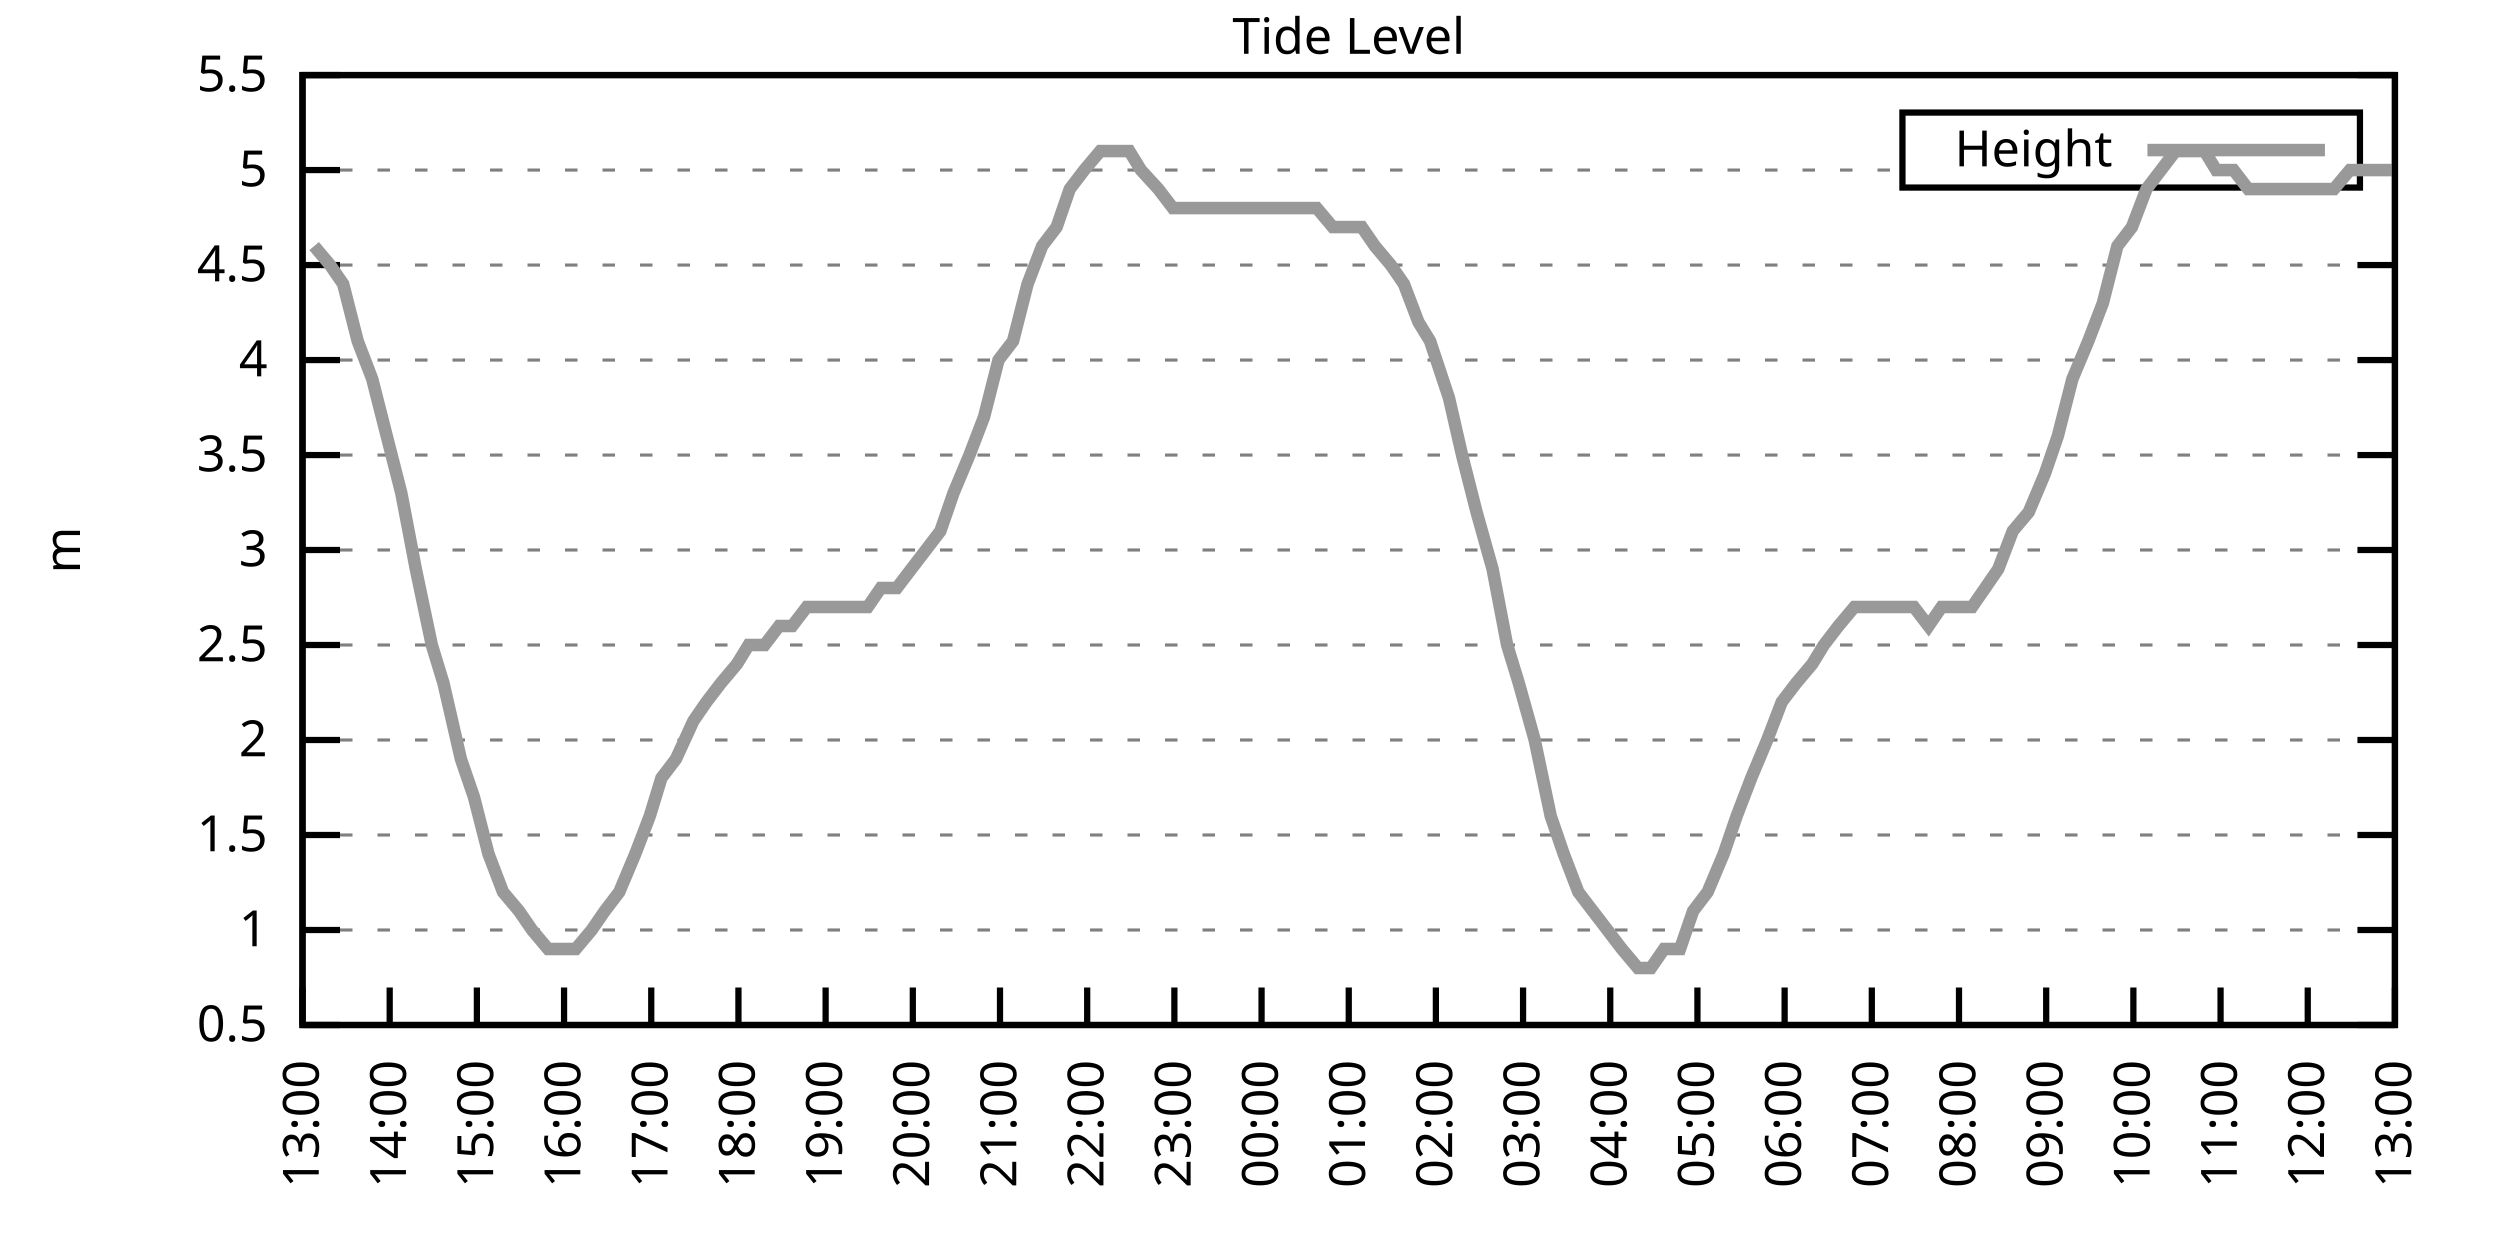
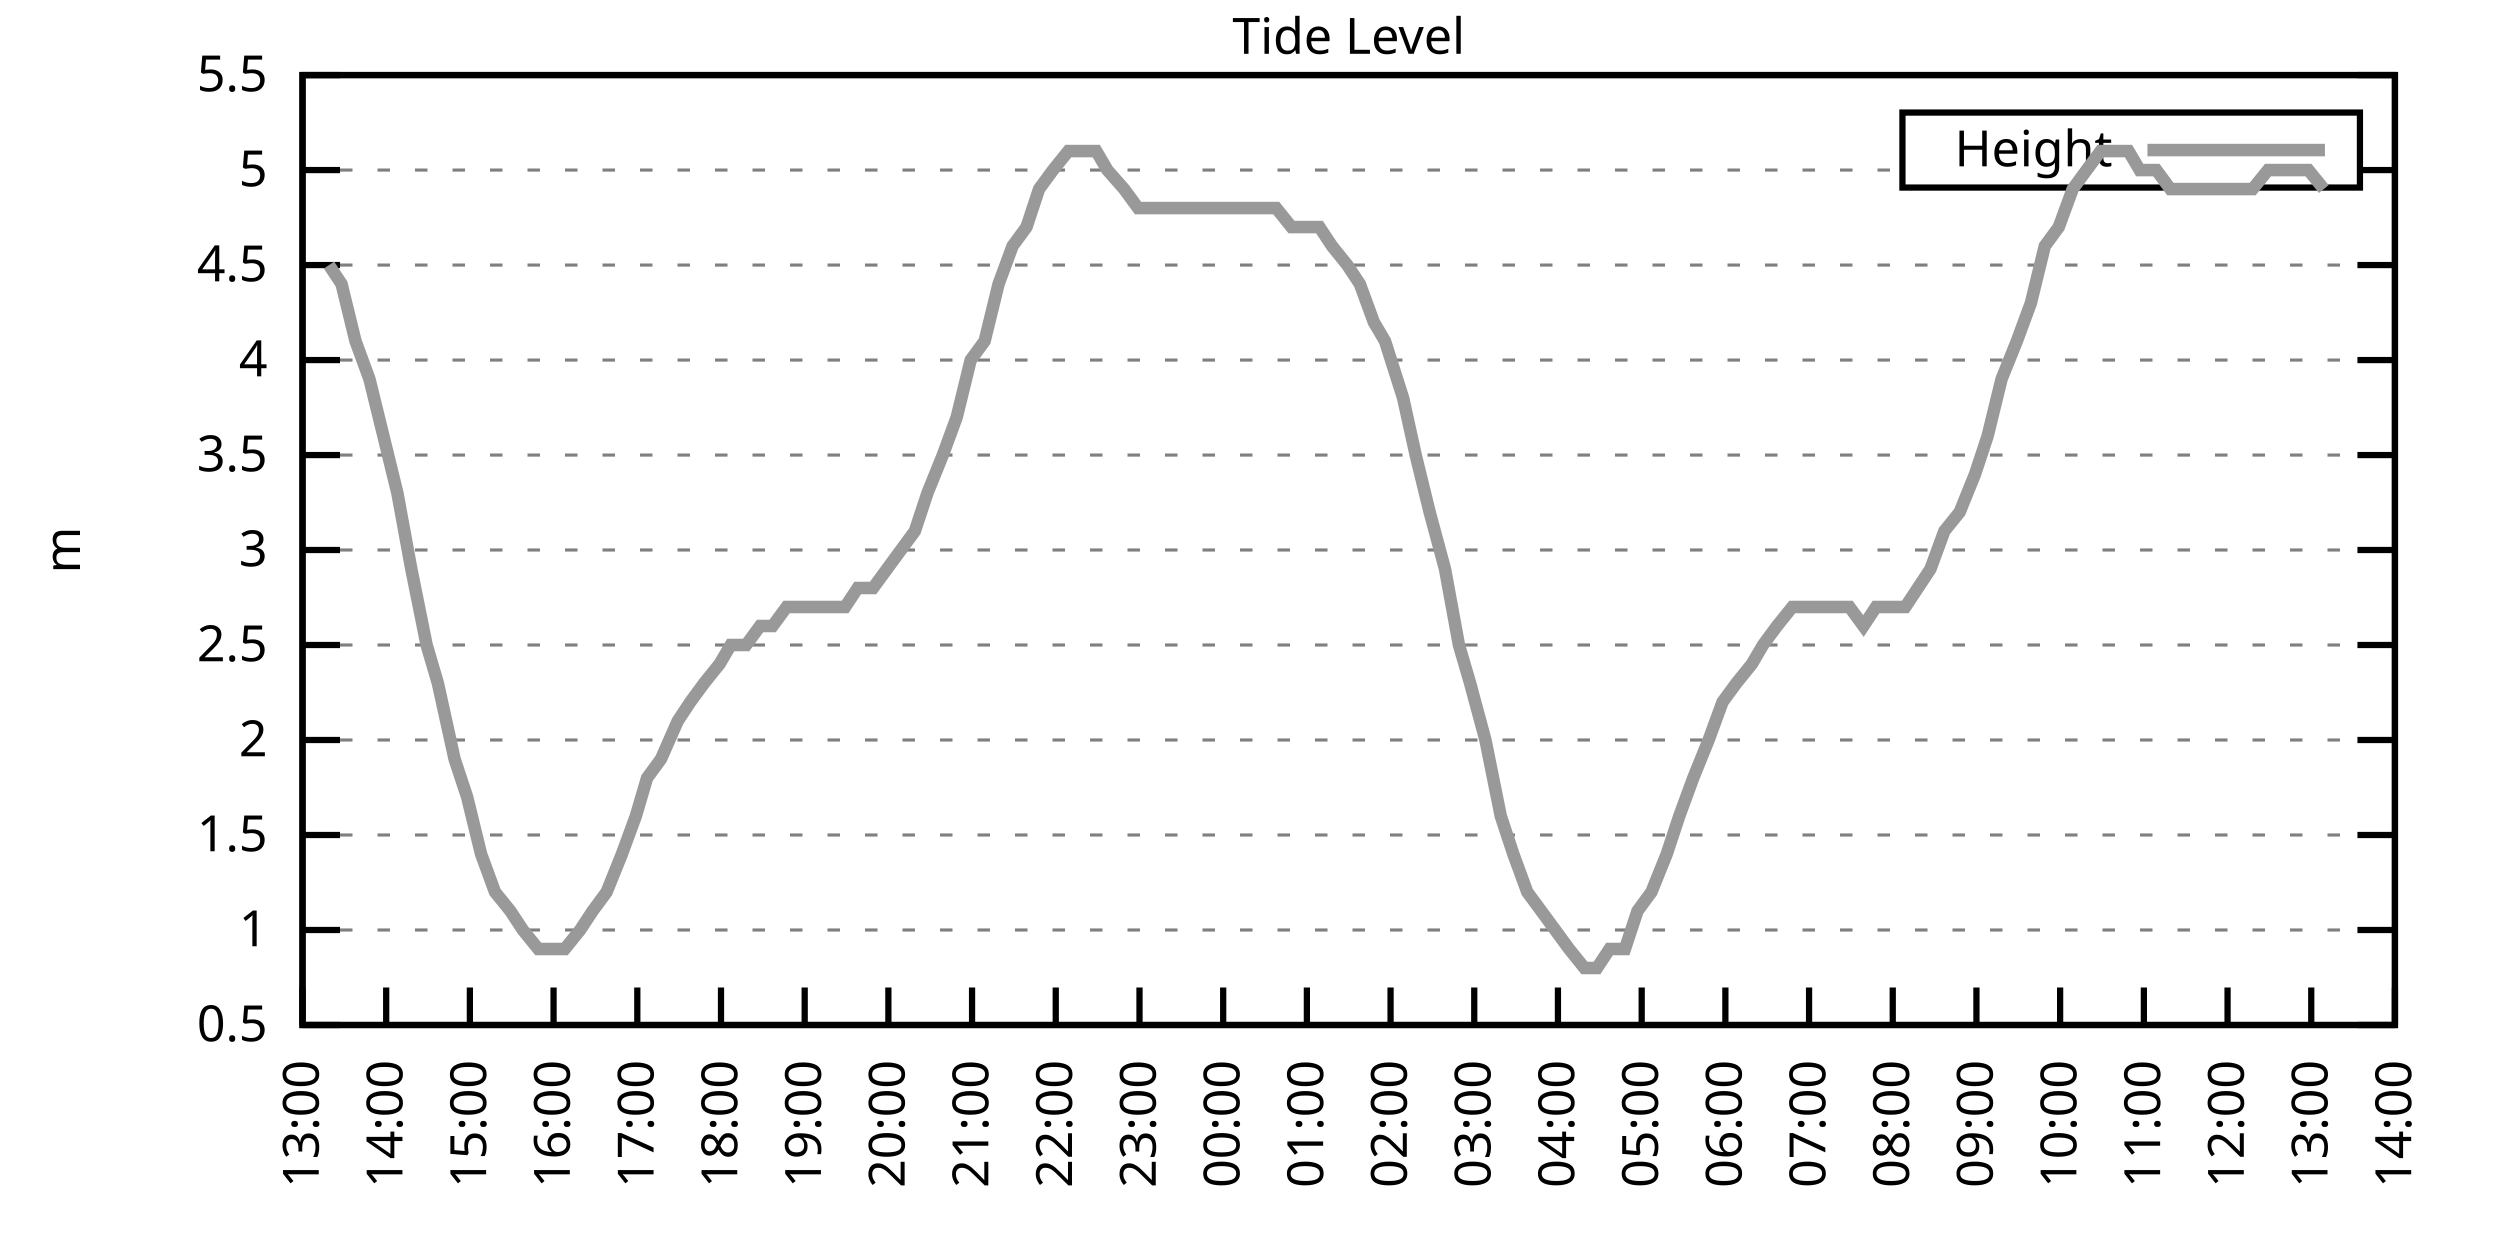
<svg xmlns="http://www.w3.org/2000/svg" xmlns:xlink="http://www.w3.org/1999/xlink" width="400" height="200" viewBox="0 0 400 200">
  <g id="gnuplot_canvas">
    <rect x="0" y="0" width="400" height="200" fill="none" />
    <defs>
      <circle id="gpDot" r="0.5" stroke-width="0.5" stroke="currentColor" />
      <path id="gpPt0" stroke-width="0.333" stroke="currentColor" d="M-1,0 h2 M0,-1 v2" />
      <path id="gpPt1" stroke-width="0.333" stroke="currentColor" d="M-1,-1 L1,1 M1,-1 L-1,1" />
      <path id="gpPt2" stroke-width="0.333" stroke="currentColor" d="M-1,0 L1,0 M0,-1 L0,1 M-1,-1 L1,1 M-1,1 L1,-1" />
      <rect id="gpPt3" stroke-width="0.333" stroke="currentColor" x="-1" y="-1" width="2" height="2" />
      <rect id="gpPt4" stroke-width="0.333" stroke="currentColor" fill="currentColor" x="-1" y="-1" width="2" height="2" />
      <circle id="gpPt5" stroke-width="0.333" stroke="currentColor" cx="0" cy="0" r="1" />
      <use xlink:href="#gpPt5" id="gpPt6" fill="currentColor" stroke="none" />
      <path id="gpPt7" stroke-width="0.333" stroke="currentColor" d="M0,-1.33 L-1.33,0.67 L1.33,0.67 z" />
      <use xlink:href="#gpPt7" id="gpPt8" fill="currentColor" stroke="none" />
      <use xlink:href="#gpPt7" id="gpPt9" stroke="currentColor" transform="rotate(180)" />
      <use xlink:href="#gpPt9" id="gpPt10" fill="currentColor" stroke="none" />
      <use xlink:href="#gpPt3" id="gpPt11" stroke="currentColor" transform="rotate(45)" />
      <use xlink:href="#gpPt11" id="gpPt12" fill="currentColor" stroke="none" />
      <path id="gpPt13" stroke-width="0.333" stroke="currentColor" d="M0,1.330 L1.265,0.411 L0.782,-1.067 L-0.782,-1.076 L-1.265,0.411 z" />
      <use xlink:href="#gpPt13" id="gpPt14" fill="currentColor" stroke="none" />
      <filter id="textbox" filterUnits="objectBoundingBox" x="0" y="0" height="1" width="1">
        <feFlood flood-color="white" flood-opacity="1" result="bgnd" />
        <feComposite in="SourceGraphic" in2="bgnd" operator="atop" />
      </filter>
      <filter id="greybox" filterUnits="objectBoundingBox" x="0" y="0" height="1" width="1">
        <feFlood flood-color="lightgrey" flood-opacity="1" result="grey" />
        <feComposite in="SourceGraphic" in2="grey" operator="atop" />
      </filter>
    </defs>
    <g fill="none" color="white" stroke="currentColor" stroke-width="1.00" stroke-linecap="butt" stroke-linejoin="miter">
</g>
    <g fill="none" color="black" stroke="currentColor" stroke-width="1.00" stroke-linecap="butt" stroke-linejoin="miter">
      <g stroke="none" shape-rendering="crispEdges">
        <polygon fill="rgb(255, 255, 255)" points="48.40,164.00 383.18,164.00 383.18,12.02 48.40,12.02 " />
      </g>
    </g>
    <g fill="none" color="black" stroke="currentColor" stroke-width="1.00" stroke-linecap="butt" stroke-linejoin="miter">
</g>
    <g fill="none" color="black" stroke="black" stroke-width="0.50" stroke-linecap="butt" stroke-linejoin="miter">
</g>
    <g fill="none" color="gray" stroke="currentColor" stroke-width="0.50" stroke-linecap="butt" stroke-linejoin="miter">
      <path stroke="gray" stroke-dasharray="2,4" class="gridline" d="M48.40,164.00 L383.19,164.00  " />
    </g>
    <g fill="none" color="gray" stroke="gray" stroke-width="1.00" stroke-linecap="butt" stroke-linejoin="miter">
</g>
    <g fill="none" color="black" stroke="currentColor" stroke-width="1.00" stroke-linecap="butt" stroke-linejoin="miter">
      <path stroke="black" d="M48.40,164.00 L54.40,164.00 M383.19,164.00 L377.19,164.00  " />
      <g transform="translate(42.80,166.60)" stroke="none" fill="black" font-family="Sans" font-size="8.00" text-anchor="end">
        <text>
          <tspan font-family="Sans"> 0.5</tspan>
        </text>
      </g>
    </g>
    <g fill="none" color="black" stroke="currentColor" stroke-width="1.00" stroke-linecap="butt" stroke-linejoin="miter">
</g>
    <g fill="none" color="black" stroke="black" stroke-width="0.50" stroke-linecap="butt" stroke-linejoin="miter">
</g>
    <g fill="none" color="gray" stroke="currentColor" stroke-width="0.50" stroke-linecap="butt" stroke-linejoin="miter">
      <path stroke="gray" stroke-dasharray="2,4" class="gridline" d="M48.40,148.80 L383.19,148.80  " />
    </g>
    <g fill="none" color="gray" stroke="gray" stroke-width="1.00" stroke-linecap="butt" stroke-linejoin="miter">
</g>
    <g fill="none" color="black" stroke="currentColor" stroke-width="1.00" stroke-linecap="butt" stroke-linejoin="miter">
      <path stroke="black" d="M48.40,148.80 L54.40,148.80 M383.19,148.80 L377.19,148.80  " />
      <g transform="translate(42.80,151.40)" stroke="none" fill="black" font-family="Sans" font-size="8.00" text-anchor="end">
        <text>
          <tspan font-family="Sans"> 1</tspan>
        </text>
      </g>
    </g>
    <g fill="none" color="black" stroke="currentColor" stroke-width="1.00" stroke-linecap="butt" stroke-linejoin="miter">
</g>
    <g fill="none" color="black" stroke="black" stroke-width="0.50" stroke-linecap="butt" stroke-linejoin="miter">
</g>
    <g fill="none" color="gray" stroke="currentColor" stroke-width="0.50" stroke-linecap="butt" stroke-linejoin="miter">
      <path stroke="gray" stroke-dasharray="2,4" class="gridline" d="M48.40,133.60 L383.19,133.60  " />
    </g>
    <g fill="none" color="gray" stroke="gray" stroke-width="1.00" stroke-linecap="butt" stroke-linejoin="miter">
</g>
    <g fill="none" color="black" stroke="currentColor" stroke-width="1.00" stroke-linecap="butt" stroke-linejoin="miter">
      <path stroke="black" d="M48.40,133.60 L54.40,133.60 M383.19,133.60 L377.19,133.60  " />
      <g transform="translate(42.80,136.20)" stroke="none" fill="black" font-family="Sans" font-size="8.00" text-anchor="end">
        <text>
          <tspan font-family="Sans"> 1.5</tspan>
        </text>
      </g>
    </g>
    <g fill="none" color="black" stroke="currentColor" stroke-width="1.00" stroke-linecap="butt" stroke-linejoin="miter">
</g>
    <g fill="none" color="black" stroke="black" stroke-width="0.50" stroke-linecap="butt" stroke-linejoin="miter">
</g>
    <g fill="none" color="gray" stroke="currentColor" stroke-width="0.50" stroke-linecap="butt" stroke-linejoin="miter">
      <path stroke="gray" stroke-dasharray="2,4" class="gridline" d="M48.40,118.40 L383.19,118.40  " />
    </g>
    <g fill="none" color="gray" stroke="gray" stroke-width="1.00" stroke-linecap="butt" stroke-linejoin="miter">
</g>
    <g fill="none" color="black" stroke="currentColor" stroke-width="1.00" stroke-linecap="butt" stroke-linejoin="miter">
      <path stroke="black" d="M48.40,118.40 L54.40,118.40 M383.19,118.40 L377.19,118.40  " />
      <g transform="translate(42.80,121.00)" stroke="none" fill="black" font-family="Sans" font-size="8.00" text-anchor="end">
        <text>
          <tspan font-family="Sans"> 2</tspan>
        </text>
      </g>
    </g>
    <g fill="none" color="black" stroke="currentColor" stroke-width="1.00" stroke-linecap="butt" stroke-linejoin="miter">
</g>
    <g fill="none" color="black" stroke="black" stroke-width="0.50" stroke-linecap="butt" stroke-linejoin="miter">
</g>
    <g fill="none" color="gray" stroke="currentColor" stroke-width="0.50" stroke-linecap="butt" stroke-linejoin="miter">
      <path stroke="gray" stroke-dasharray="2,4" class="gridline" d="M48.40,103.20 L383.19,103.20  " />
    </g>
    <g fill="none" color="gray" stroke="gray" stroke-width="1.00" stroke-linecap="butt" stroke-linejoin="miter">
</g>
    <g fill="none" color="black" stroke="currentColor" stroke-width="1.00" stroke-linecap="butt" stroke-linejoin="miter">
      <path stroke="black" d="M48.40,103.20 L54.40,103.20 M383.19,103.20 L377.19,103.20  " />
      <g transform="translate(42.80,105.80)" stroke="none" fill="black" font-family="Sans" font-size="8.00" text-anchor="end">
        <text>
          <tspan font-family="Sans"> 2.5</tspan>
        </text>
      </g>
    </g>
    <g fill="none" color="black" stroke="currentColor" stroke-width="1.00" stroke-linecap="butt" stroke-linejoin="miter">
</g>
    <g fill="none" color="black" stroke="black" stroke-width="0.50" stroke-linecap="butt" stroke-linejoin="miter">
</g>
    <g fill="none" color="gray" stroke="currentColor" stroke-width="0.50" stroke-linecap="butt" stroke-linejoin="miter">
      <path stroke="gray" stroke-dasharray="2,4" class="gridline" d="M48.40,88.00 L383.19,88.00  " />
    </g>
    <g fill="none" color="gray" stroke="gray" stroke-width="1.00" stroke-linecap="butt" stroke-linejoin="miter">
</g>
    <g fill="none" color="black" stroke="currentColor" stroke-width="1.00" stroke-linecap="butt" stroke-linejoin="miter">
      <path stroke="black" d="M48.40,88.00 L54.40,88.00 M383.19,88.00 L377.19,88.00  " />
      <g transform="translate(42.80,90.60)" stroke="none" fill="black" font-family="Sans" font-size="8.00" text-anchor="end">
        <text>
          <tspan font-family="Sans"> 3</tspan>
        </text>
      </g>
    </g>
    <g fill="none" color="black" stroke="currentColor" stroke-width="1.00" stroke-linecap="butt" stroke-linejoin="miter">
</g>
    <g fill="none" color="black" stroke="black" stroke-width="0.50" stroke-linecap="butt" stroke-linejoin="miter">
</g>
    <g fill="none" color="gray" stroke="currentColor" stroke-width="0.50" stroke-linecap="butt" stroke-linejoin="miter">
      <path stroke="gray" stroke-dasharray="2,4" class="gridline" d="M48.40,72.81 L383.19,72.81  " />
    </g>
    <g fill="none" color="gray" stroke="gray" stroke-width="1.00" stroke-linecap="butt" stroke-linejoin="miter">
</g>
    <g fill="none" color="black" stroke="currentColor" stroke-width="1.00" stroke-linecap="butt" stroke-linejoin="miter">
      <path stroke="black" d="M48.40,72.81 L54.40,72.81 M383.19,72.81 L377.19,72.81  " />
      <g transform="translate(42.80,75.41)" stroke="none" fill="black" font-family="Sans" font-size="8.00" text-anchor="end">
        <text>
          <tspan font-family="Sans"> 3.5</tspan>
        </text>
      </g>
    </g>
    <g fill="none" color="black" stroke="currentColor" stroke-width="1.00" stroke-linecap="butt" stroke-linejoin="miter">
</g>
    <g fill="none" color="black" stroke="black" stroke-width="0.50" stroke-linecap="butt" stroke-linejoin="miter">
</g>
    <g fill="none" color="gray" stroke="currentColor" stroke-width="0.50" stroke-linecap="butt" stroke-linejoin="miter">
      <path stroke="gray" stroke-dasharray="2,4" class="gridline" d="M48.40,57.61 L383.19,57.61  " />
    </g>
    <g fill="none" color="gray" stroke="gray" stroke-width="1.00" stroke-linecap="butt" stroke-linejoin="miter">
</g>
    <g fill="none" color="black" stroke="currentColor" stroke-width="1.00" stroke-linecap="butt" stroke-linejoin="miter">
      <path stroke="black" d="M48.40,57.61 L54.40,57.61 M383.19,57.61 L377.19,57.61  " />
      <g transform="translate(42.80,60.21)" stroke="none" fill="black" font-family="Sans" font-size="8.00" text-anchor="end">
        <text>
          <tspan font-family="Sans"> 4</tspan>
        </text>
      </g>
    </g>
    <g fill="none" color="black" stroke="currentColor" stroke-width="1.00" stroke-linecap="butt" stroke-linejoin="miter">
</g>
    <g fill="none" color="black" stroke="black" stroke-width="0.50" stroke-linecap="butt" stroke-linejoin="miter">
</g>
    <g fill="none" color="gray" stroke="currentColor" stroke-width="0.50" stroke-linecap="butt" stroke-linejoin="miter">
      <path stroke="gray" stroke-dasharray="2,4" class="gridline" d="M48.40,42.41 L383.19,42.41  " />
    </g>
    <g fill="none" color="gray" stroke="gray" stroke-width="1.00" stroke-linecap="butt" stroke-linejoin="miter">
</g>
    <g fill="none" color="black" stroke="currentColor" stroke-width="1.00" stroke-linecap="butt" stroke-linejoin="miter">
      <path stroke="black" d="M48.40,42.41 L54.40,42.41 M383.19,42.41 L377.19,42.41  " />
      <g transform="translate(42.80,45.01)" stroke="none" fill="black" font-family="Sans" font-size="8.00" text-anchor="end">
        <text>
          <tspan font-family="Sans"> 4.5</tspan>
        </text>
      </g>
    </g>
    <g fill="none" color="black" stroke="currentColor" stroke-width="1.00" stroke-linecap="butt" stroke-linejoin="miter">
</g>
    <g fill="none" color="black" stroke="black" stroke-width="0.50" stroke-linecap="butt" stroke-linejoin="miter">
</g>
    <g fill="none" color="gray" stroke="currentColor" stroke-width="0.50" stroke-linecap="butt" stroke-linejoin="miter">
      <path stroke="gray" stroke-dasharray="2,4" class="gridline" d="M48.40,27.21 L304.39,27.21 M377.59,27.21 L383.19,27.21  " />
    </g>
    <g fill="none" color="gray" stroke="gray" stroke-width="1.00" stroke-linecap="butt" stroke-linejoin="miter">
</g>
    <g fill="none" color="black" stroke="currentColor" stroke-width="1.00" stroke-linecap="butt" stroke-linejoin="miter">
      <path stroke="black" d="M48.40,27.21 L54.40,27.21 M383.19,27.21 L377.19,27.21  " />
      <g transform="translate(42.80,29.81)" stroke="none" fill="black" font-family="Sans" font-size="8.00" text-anchor="end">
        <text>
          <tspan font-family="Sans"> 5</tspan>
        </text>
      </g>
    </g>
    <g fill="none" color="black" stroke="currentColor" stroke-width="1.00" stroke-linecap="butt" stroke-linejoin="miter">
</g>
    <g fill="none" color="black" stroke="black" stroke-width="0.50" stroke-linecap="butt" stroke-linejoin="miter">
</g>
    <g fill="none" color="gray" stroke="currentColor" stroke-width="0.50" stroke-linecap="butt" stroke-linejoin="miter">
      <path stroke="gray" stroke-dasharray="2,4" class="gridline" d="M48.40,12.01 L383.19,12.01  " />
    </g>
    <g fill="none" color="gray" stroke="gray" stroke-width="1.00" stroke-linecap="butt" stroke-linejoin="miter">
</g>
    <g fill="none" color="black" stroke="currentColor" stroke-width="1.00" stroke-linecap="butt" stroke-linejoin="miter">
      <path stroke="black" d="M48.40,12.01 L54.40,12.01 M383.19,12.01 L377.19,12.01  " />
      <g transform="translate(42.80,14.61)" stroke="none" fill="black" font-family="Sans" font-size="8.00" text-anchor="end">
        <text>
          <tspan font-family="Sans"> 5.5</tspan>
        </text>
      </g>
    </g>
    <g fill="none" color="black" stroke="currentColor" stroke-width="1.00" stroke-linecap="butt" stroke-linejoin="miter">
      <path stroke="black" d="M48.40,164.00 L48.40,158.00  " />
      <g transform="translate(51.00,169.60) rotate(270.00)" stroke="none" fill="black" font-family="Sans" font-size="8.00" text-anchor="end">
        <text>
          <tspan font-family="Sans">13:00</tspan>
        </text>
      </g>
    </g>
    <g fill="none" color="black" stroke="currentColor" stroke-width="1.00" stroke-linecap="butt" stroke-linejoin="miter">
-       <path stroke="black" d="M62.35,164.00 L62.35,158.00  " />
-       <g transform="translate(64.95,169.60) rotate(270.00)" stroke="none" fill="black" font-family="Sans" font-size="8.00" text-anchor="end">
+       <path stroke="black" d="M61.79,164.00 L61.79,158.00  " />
+       <g transform="translate(64.39,169.60) rotate(270.00)" stroke="none" fill="black" font-family="Sans" font-size="8.00" text-anchor="end">
        <text>
          <tspan font-family="Sans">14:00</tspan>
        </text>
      </g>
    </g>
    <g fill="none" color="black" stroke="currentColor" stroke-width="1.00" stroke-linecap="butt" stroke-linejoin="miter">
-       <path stroke="black" d="M76.30,164.00 L76.30,158.00  " />
-       <g transform="translate(78.90,169.60) rotate(270.00)" stroke="none" fill="black" font-family="Sans" font-size="8.00" text-anchor="end">
+       <path stroke="black" d="M75.18,164.00 L75.18,158.00  " />
+       <g transform="translate(77.78,169.60) rotate(270.00)" stroke="none" fill="black" font-family="Sans" font-size="8.00" text-anchor="end">
        <text>
          <tspan font-family="Sans">15:00</tspan>
        </text>
      </g>
    </g>
    <g fill="none" color="black" stroke="currentColor" stroke-width="1.00" stroke-linecap="butt" stroke-linejoin="miter">
-       <path stroke="black" d="M90.25,164.00 L90.25,158.00  " />
-       <g transform="translate(92.85,169.60) rotate(270.00)" stroke="none" fill="black" font-family="Sans" font-size="8.00" text-anchor="end">
+       <path stroke="black" d="M88.57,164.00 L88.57,158.00  " />
+       <g transform="translate(91.17,169.60) rotate(270.00)" stroke="none" fill="black" font-family="Sans" font-size="8.00" text-anchor="end">
        <text>
          <tspan font-family="Sans">16:00</tspan>
        </text>
      </g>
    </g>
    <g fill="none" color="black" stroke="currentColor" stroke-width="1.00" stroke-linecap="butt" stroke-linejoin="miter">
-       <path stroke="black" d="M104.20,164.00 L104.20,158.00  " />
-       <g transform="translate(106.80,169.60) rotate(270.00)" stroke="none" fill="black" font-family="Sans" font-size="8.00" text-anchor="end">
+       <path stroke="black" d="M101.97,164.00 L101.97,158.00  " />
+       <g transform="translate(104.57,169.60) rotate(270.00)" stroke="none" fill="black" font-family="Sans" font-size="8.00" text-anchor="end">
        <text>
          <tspan font-family="Sans">17:00</tspan>
        </text>
      </g>
    </g>
    <g fill="none" color="black" stroke="currentColor" stroke-width="1.00" stroke-linecap="butt" stroke-linejoin="miter">
-       <path stroke="black" d="M118.15,164.00 L118.15,158.00  " />
-       <g transform="translate(120.75,169.60) rotate(270.00)" stroke="none" fill="black" font-family="Sans" font-size="8.00" text-anchor="end">
+       <path stroke="black" d="M115.36,164.00 L115.36,158.00  " />
+       <g transform="translate(117.96,169.60) rotate(270.00)" stroke="none" fill="black" font-family="Sans" font-size="8.00" text-anchor="end">
        <text>
          <tspan font-family="Sans">18:00</tspan>
        </text>
      </g>
    </g>
    <g fill="none" color="black" stroke="currentColor" stroke-width="1.00" stroke-linecap="butt" stroke-linejoin="miter">
-       <path stroke="black" d="M132.10,164.00 L132.10,158.00  " />
-       <g transform="translate(134.70,169.60) rotate(270.00)" stroke="none" fill="black" font-family="Sans" font-size="8.00" text-anchor="end">
+       <path stroke="black" d="M128.75,164.00 L128.75,158.00  " />
+       <g transform="translate(131.35,169.60) rotate(270.00)" stroke="none" fill="black" font-family="Sans" font-size="8.00" text-anchor="end">
        <text>
          <tspan font-family="Sans">19:00</tspan>
        </text>
      </g>
    </g>
    <g fill="none" color="black" stroke="currentColor" stroke-width="1.00" stroke-linecap="butt" stroke-linejoin="miter">
-       <path stroke="black" d="M146.05,164.00 L146.05,158.00  " />
-       <g transform="translate(148.65,169.60) rotate(270.00)" stroke="none" fill="black" font-family="Sans" font-size="8.00" text-anchor="end">
+       <path stroke="black" d="M142.14,164.00 L142.14,158.00  " />
+       <g transform="translate(144.74,169.60) rotate(270.00)" stroke="none" fill="black" font-family="Sans" font-size="8.00" text-anchor="end">
        <text>
          <tspan font-family="Sans">20:00</tspan>
        </text>
      </g>
    </g>
    <g fill="none" color="black" stroke="currentColor" stroke-width="1.00" stroke-linecap="butt" stroke-linejoin="miter">
-       <path stroke="black" d="M160.00,164.00 L160.00,158.00  " />
-       <g transform="translate(162.60,169.60) rotate(270.00)" stroke="none" fill="black" font-family="Sans" font-size="8.00" text-anchor="end">
+       <path stroke="black" d="M155.53,164.00 L155.53,158.00  " />
+       <g transform="translate(158.13,169.60) rotate(270.00)" stroke="none" fill="black" font-family="Sans" font-size="8.00" text-anchor="end">
        <text>
          <tspan font-family="Sans">21:00</tspan>
        </text>
      </g>
    </g>
    <g fill="none" color="black" stroke="currentColor" stroke-width="1.00" stroke-linecap="butt" stroke-linejoin="miter">
-       <path stroke="black" d="M173.95,164.00 L173.95,158.00  " />
-       <g transform="translate(176.55,169.60) rotate(270.00)" stroke="none" fill="black" font-family="Sans" font-size="8.00" text-anchor="end">
+       <path stroke="black" d="M168.92,164.00 L168.92,158.00  " />
+       <g transform="translate(171.52,169.60) rotate(270.00)" stroke="none" fill="black" font-family="Sans" font-size="8.00" text-anchor="end">
        <text>
          <tspan font-family="Sans">22:00</tspan>
        </text>
      </g>
    </g>
    <g fill="none" color="black" stroke="currentColor" stroke-width="1.00" stroke-linecap="butt" stroke-linejoin="miter">
-       <path stroke="black" d="M187.90,164.00 L187.90,158.00  " />
-       <g transform="translate(190.50,169.60) rotate(270.00)" stroke="none" fill="black" font-family="Sans" font-size="8.00" text-anchor="end">
+       <path stroke="black" d="M182.32,164.00 L182.32,158.00  " />
+       <g transform="translate(184.92,169.60) rotate(270.00)" stroke="none" fill="black" font-family="Sans" font-size="8.00" text-anchor="end">
        <text>
          <tspan font-family="Sans">23:00</tspan>
        </text>
      </g>
    </g>
    <g fill="none" color="black" stroke="currentColor" stroke-width="1.00" stroke-linecap="butt" stroke-linejoin="miter">
-       <path stroke="black" d="M201.85,164.00 L201.85,158.00  " />
-       <g transform="translate(204.45,169.60) rotate(270.00)" stroke="none" fill="black" font-family="Sans" font-size="8.00" text-anchor="end">
+       <path stroke="black" d="M195.71,164.00 L195.71,158.00  " />
+       <g transform="translate(198.31,169.60) rotate(270.00)" stroke="none" fill="black" font-family="Sans" font-size="8.00" text-anchor="end">
        <text>
          <tspan font-family="Sans">00:00</tspan>
        </text>
      </g>
    </g>
    <g fill="none" color="black" stroke="currentColor" stroke-width="1.00" stroke-linecap="butt" stroke-linejoin="miter">
-       <path stroke="black" d="M215.80,164.00 L215.80,158.00  " />
-       <g transform="translate(218.40,169.60) rotate(270.00)" stroke="none" fill="black" font-family="Sans" font-size="8.00" text-anchor="end">
+       <path stroke="black" d="M209.10,164.00 L209.10,158.00  " />
+       <g transform="translate(211.70,169.60) rotate(270.00)" stroke="none" fill="black" font-family="Sans" font-size="8.00" text-anchor="end">
        <text>
          <tspan font-family="Sans">01:00</tspan>
        </text>
      </g>
    </g>
    <g fill="none" color="black" stroke="currentColor" stroke-width="1.00" stroke-linecap="butt" stroke-linejoin="miter">
-       <path stroke="black" d="M229.74,164.00 L229.74,158.00  " />
-       <g transform="translate(232.34,169.60) rotate(270.00)" stroke="none" fill="black" font-family="Sans" font-size="8.00" text-anchor="end">
+       <path stroke="black" d="M222.49,164.00 L222.49,158.00  " />
+       <g transform="translate(225.09,169.60) rotate(270.00)" stroke="none" fill="black" font-family="Sans" font-size="8.00" text-anchor="end">
        <text>
          <tspan font-family="Sans">02:00</tspan>
        </text>
      </g>
    </g>
    <g fill="none" color="black" stroke="currentColor" stroke-width="1.00" stroke-linecap="butt" stroke-linejoin="miter">
-       <path stroke="black" d="M243.69,164.00 L243.69,158.00  " />
-       <g transform="translate(246.29,169.60) rotate(270.00)" stroke="none" fill="black" font-family="Sans" font-size="8.00" text-anchor="end">
+       <path stroke="black" d="M235.88,164.00 L235.88,158.00  " />
+       <g transform="translate(238.48,169.60) rotate(270.00)" stroke="none" fill="black" font-family="Sans" font-size="8.00" text-anchor="end">
        <text>
          <tspan font-family="Sans">03:00</tspan>
        </text>
      </g>
    </g>
    <g fill="none" color="black" stroke="currentColor" stroke-width="1.00" stroke-linecap="butt" stroke-linejoin="miter">
-       <path stroke="black" d="M257.64,164.00 L257.64,158.00  " />
-       <g transform="translate(260.24,169.60) rotate(270.00)" stroke="none" fill="black" font-family="Sans" font-size="8.00" text-anchor="end">
+       <path stroke="black" d="M249.27,164.00 L249.27,158.00  " />
+       <g transform="translate(251.87,169.60) rotate(270.00)" stroke="none" fill="black" font-family="Sans" font-size="8.00" text-anchor="end">
        <text>
          <tspan font-family="Sans">04:00</tspan>
        </text>
      </g>
    </g>
    <g fill="none" color="black" stroke="currentColor" stroke-width="1.00" stroke-linecap="butt" stroke-linejoin="miter">
-       <path stroke="black" d="M271.59,164.00 L271.59,158.00  " />
-       <g transform="translate(274.19,169.60) rotate(270.00)" stroke="none" fill="black" font-family="Sans" font-size="8.00" text-anchor="end">
+       <path stroke="black" d="M262.67,164.00 L262.67,158.00  " />
+       <g transform="translate(265.27,169.60) rotate(270.00)" stroke="none" fill="black" font-family="Sans" font-size="8.00" text-anchor="end">
        <text>
          <tspan font-family="Sans">05:00</tspan>
        </text>
      </g>
    </g>
    <g fill="none" color="black" stroke="currentColor" stroke-width="1.00" stroke-linecap="butt" stroke-linejoin="miter">
-       <path stroke="black" d="M285.54,164.00 L285.54,158.00  " />
-       <g transform="translate(288.14,169.60) rotate(270.00)" stroke="none" fill="black" font-family="Sans" font-size="8.00" text-anchor="end">
+       <path stroke="black" d="M276.06,164.00 L276.06,158.00  " />
+       <g transform="translate(278.66,169.60) rotate(270.00)" stroke="none" fill="black" font-family="Sans" font-size="8.00" text-anchor="end">
        <text>
          <tspan font-family="Sans">06:00</tspan>
        </text>
      </g>
    </g>
    <g fill="none" color="black" stroke="currentColor" stroke-width="1.00" stroke-linecap="butt" stroke-linejoin="miter">
-       <path stroke="black" d="M299.49,164.00 L299.49,158.00  " />
-       <g transform="translate(302.09,169.60) rotate(270.00)" stroke="none" fill="black" font-family="Sans" font-size="8.00" text-anchor="end">
+       <path stroke="black" d="M289.45,164.00 L289.45,158.00  " />
+       <g transform="translate(292.05,169.60) rotate(270.00)" stroke="none" fill="black" font-family="Sans" font-size="8.00" text-anchor="end">
        <text>
          <tspan font-family="Sans">07:00</tspan>
        </text>
      </g>
    </g>
    <g fill="none" color="black" stroke="currentColor" stroke-width="1.00" stroke-linecap="butt" stroke-linejoin="miter">
-       <path stroke="black" d="M313.44,164.00 L313.44,158.00  " />
-       <g transform="translate(316.04,169.60) rotate(270.00)" stroke="none" fill="black" font-family="Sans" font-size="8.00" text-anchor="end">
+       <path stroke="black" d="M302.84,164.00 L302.84,158.00  " />
+       <g transform="translate(305.44,169.60) rotate(270.00)" stroke="none" fill="black" font-family="Sans" font-size="8.00" text-anchor="end">
        <text>
          <tspan font-family="Sans">08:00</tspan>
        </text>
      </g>
    </g>
    <g fill="none" color="black" stroke="currentColor" stroke-width="1.00" stroke-linecap="butt" stroke-linejoin="miter">
-       <path stroke="black" d="M327.39,164.00 L327.39,158.00  " />
-       <g transform="translate(329.99,169.60) rotate(270.00)" stroke="none" fill="black" font-family="Sans" font-size="8.00" text-anchor="end">
+       <path stroke="black" d="M316.23,164.00 L316.23,158.00  " />
+       <g transform="translate(318.83,169.60) rotate(270.00)" stroke="none" fill="black" font-family="Sans" font-size="8.00" text-anchor="end">
        <text>
          <tspan font-family="Sans">09:00</tspan>
        </text>
      </g>
    </g>
    <g fill="none" color="black" stroke="currentColor" stroke-width="1.00" stroke-linecap="butt" stroke-linejoin="miter">
-       <path stroke="black" d="M341.34,164.00 L341.34,158.00  " />
-       <g transform="translate(343.94,169.60) rotate(270.00)" stroke="none" fill="black" font-family="Sans" font-size="8.00" text-anchor="end">
+       <path stroke="black" d="M329.62,164.00 L329.62,158.00  " />
+       <g transform="translate(332.22,169.60) rotate(270.00)" stroke="none" fill="black" font-family="Sans" font-size="8.00" text-anchor="end">
        <text>
          <tspan font-family="Sans">10:00</tspan>
        </text>
      </g>
    </g>
    <g fill="none" color="black" stroke="currentColor" stroke-width="1.00" stroke-linecap="butt" stroke-linejoin="miter">
-       <path stroke="black" d="M355.29,164.00 L355.29,158.00  " />
-       <g transform="translate(357.89,169.60) rotate(270.00)" stroke="none" fill="black" font-family="Sans" font-size="8.00" text-anchor="end">
+       <path stroke="black" d="M343.02,164.00 L343.02,158.00  " />
+       <g transform="translate(345.62,169.60) rotate(270.00)" stroke="none" fill="black" font-family="Sans" font-size="8.00" text-anchor="end">
        <text>
          <tspan font-family="Sans">11:00</tspan>
        </text>
      </g>
    </g>
    <g fill="none" color="black" stroke="currentColor" stroke-width="1.00" stroke-linecap="butt" stroke-linejoin="miter">
-       <path stroke="black" d="M369.24,164.00 L369.24,158.00  " />
-       <g transform="translate(371.84,169.60) rotate(270.00)" stroke="none" fill="black" font-family="Sans" font-size="8.00" text-anchor="end">
+       <path stroke="black" d="M356.41,164.00 L356.41,158.00  " />
+       <g transform="translate(359.01,169.60) rotate(270.00)" stroke="none" fill="black" font-family="Sans" font-size="8.00" text-anchor="end">
        <text>
          <tspan font-family="Sans">12:00</tspan>
+         </text>
+       </g>
+     </g>
+     <g fill="none" color="black" stroke="currentColor" stroke-width="1.00" stroke-linecap="butt" stroke-linejoin="miter">
+       <path stroke="black" d="M369.80,164.00 L369.80,158.00  " />
+       <g transform="translate(372.40,169.60) rotate(270.00)" stroke="none" fill="black" font-family="Sans" font-size="8.00" text-anchor="end">
+         <text>
+           <tspan font-family="Sans">13:00</tspan>
        </text>
      </g>
    </g>
    <g fill="none" color="black" stroke="currentColor" stroke-width="1.00" stroke-linecap="butt" stroke-linejoin="miter">
      <path stroke="black" d="M383.19,164.00 L383.19,158.00  " />
      <g transform="translate(385.79,169.60) rotate(270.00)" stroke="none" fill="black" font-family="Sans" font-size="8.00" text-anchor="end">
        <text>
-           <tspan font-family="Sans">13:00</tspan>
+           <tspan font-family="Sans">14:00</tspan>
        </text>
      </g>
    </g>
    <g fill="none" color="black" stroke="currentColor" stroke-width="1.00" stroke-linecap="butt" stroke-linejoin="miter">
</g>
    <g fill="none" color="black" stroke="currentColor" stroke-width="1.00" stroke-linecap="butt" stroke-linejoin="miter">
      <path stroke="black" d="M48.40,12.01 L48.40,164.00 L383.19,164.00 L383.19,12.01 L48.40,12.01 Z  " />
    </g>
    <g fill="none" color="black" stroke="currentColor" stroke-width="1.00" stroke-linecap="butt" stroke-linejoin="miter">
</g>
    <g fill="none" color="black" stroke="currentColor" stroke-width="1.00" stroke-linecap="butt" stroke-linejoin="miter">
      <path stroke="black" d="M304.39,30.01 L304.39,18.01 L377.59,18.01 L377.59,30.01 L304.39,30.01 Z  " />
    </g>
    <g id="Tide_level_plot_1">
      <g fill="none" color="white" stroke="black" stroke-width="2.00" stroke-linecap="butt" stroke-linejoin="miter">
</g>
      <g fill="none" color="black" stroke="currentColor" stroke-width="2.00" stroke-linecap="butt" stroke-linejoin="miter">
        <g transform="translate(337.99,26.61)" stroke="none" fill="black" font-family="Sans" font-size="8.00" text-anchor="end">
          <text>
            <tspan font-family="Sans">Height</tspan>
          </text>
        </g>
      </g>
      <g fill="none" color="black" stroke="currentColor" stroke-width="2.00" stroke-linecap="butt" stroke-linejoin="miter">
-         <path stroke="rgb(153, 153, 153)" d="M343.59,24.01 L371.99,24.01 M50.26,39.37 L52.82,42.41 L54.91,45.45 L57.23,54.57 L59.56,60.65 L61.88,69.77   L64.21,78.89 L66.53,91.04 L69.09,103.20 L70.95,109.28 L73.74,121.44 L75.83,127.52 L78.16,136.64 L80.48,142.72   L83.04,145.76 L85.13,148.80 L87.69,151.84 L89.78,151.84 L92.11,151.84 L94.67,148.80 L96.76,145.76 L99.08,142.72   L101.64,136.64 L103.97,130.56 L105.83,124.48 L108.15,121.44 L110.94,115.36 L113.03,112.32 L115.36,109.28 L117.92,106.24   L119.78,103.20 L122.33,103.20 L124.66,100.16 L126.75,100.16 L129.08,97.12 L131.87,97.12 L133.96,97.12 L136.28,97.12   L138.84,97.12 L140.93,94.08 L143.49,94.08 L145.81,91.04 L148.14,88.00 L150.46,84.97 L152.56,78.89 L155.11,72.81   L157.44,66.73 L159.76,57.61 L162.09,54.57 L164.41,45.45 L166.74,39.37 L169.06,36.33 L171.16,30.25 L173.48,27.21   L176.04,24.17 L178.36,24.17 L180.69,24.17 L182.55,27.21 L185.34,30.25 L187.66,33.29 L189.76,33.29 L192.31,33.29   L194.41,33.29 L196.50,33.29 L199.06,33.29 L201.38,33.29 L203.94,33.29 L206.26,33.29 L208.59,33.29 L210.68,33.29   L213.24,36.33 L215.33,36.33 L217.89,36.33 L219.98,39.37 L222.54,42.41 L224.63,45.45 L226.95,51.53 L228.81,54.57   L231.84,63.69 L233.93,72.81 L236.25,81.93 L238.81,91.04 L241.14,103.20 L243.00,109.28 L245.55,118.40 L248.11,130.56   L250.20,136.64 L252.53,142.72 L254.85,145.76 L257.18,148.80 L259.50,151.84 L262.06,154.88 L264.15,154.88 L266.25,151.84   L268.80,151.84 L270.90,145.76 L273.22,142.72 L275.78,136.64 L277.87,130.56 L280.20,124.48 L282.75,118.40 L285.08,112.32   L287.40,109.28 L289.96,106.24 L291.82,103.20 L294.15,100.16 L296.70,97.12 L298.80,97.12 L301.35,97.12 L303.44,97.12   L306.23,97.12 L308.56,100.16 L310.65,97.12 L312.98,97.12 L315.53,97.12 L317.63,94.08 L319.72,91.04 L322.04,84.97   L324.60,81.93 L327.16,75.85 L329.25,69.77 L331.58,60.65 L334.13,54.57 L336.46,48.49 L338.78,39.37 L341.11,36.33   L343.43,30.25 L345.76,27.21 L348.08,24.17 L350.41,24.17 L352.73,24.17 L354.59,27.21 L357.38,27.21 L359.71,30.25   L361.80,30.25 L364.36,30.25 L366.45,30.25 L368.78,30.25 L370.87,30.25 L373.43,30.25 L375.98,27.21 L378.08,27.21   L380.63,27.21 L382.73,27.21  " />
+         <path stroke="rgb(153, 153, 153)" d="M343.59,24.01 L371.99,24.01 M52.64,42.41 L54.65,45.45 L56.88,54.57 L59.11,60.65 L61.35,69.77 L63.58,78.89   L65.81,91.04 L68.26,103.20 L70.05,109.28 L72.73,121.44 L74.74,127.52 L76.97,136.64 L79.20,142.72 L81.66,145.76   L83.66,148.80 L86.12,151.84 L88.13,151.84 L90.36,151.84 L92.82,148.80 L94.82,145.76 L97.06,142.72 L99.51,136.64   L101.74,130.56 L103.53,124.48 L105.76,121.44 L108.44,115.36 L110.45,112.32 L112.68,109.28 L115.13,106.24 L116.92,103.20   L119.38,103.20 L121.61,100.16 L123.62,100.16 L125.85,97.12 L128.53,97.12 L130.54,97.12 L132.77,97.12 L135.22,97.12   L137.23,94.08 L139.69,94.08 L141.92,91.04 L144.15,88.00 L146.38,84.97 L148.39,78.89 L150.85,72.81 L153.08,66.73   L155.31,57.61 L157.54,54.57 L159.77,45.45 L162.01,39.37 L164.24,36.33 L166.25,30.25 L168.48,27.21 L170.93,24.17   L173.17,24.17 L175.40,24.17 L177.18,27.21 L179.86,30.25 L182.09,33.29 L184.10,33.29 L186.56,33.29 L188.57,33.29   L190.57,33.29 L193.03,33.29 L195.26,33.29 L197.72,33.29 L199.95,33.29 L202.18,33.29 L204.19,33.29 L206.64,36.33   L208.65,36.33 L211.11,36.33 L213.12,39.37 L215.57,42.41 L217.58,45.45 L219.81,51.53 L221.60,54.57 L224.50,63.69   L226.51,72.81 L228.74,81.93 L231.20,91.04 L233.43,103.20 L235.21,109.28 L237.67,118.40 L240.12,130.56 L242.13,136.64   L244.36,142.72 L246.60,145.76 L248.83,148.80 L251.06,151.84 L253.51,154.88 L255.52,154.88 L257.53,151.84 L259.99,151.84   L262.00,145.76 L264.23,142.72 L266.68,136.64 L268.69,130.56 L270.92,124.48 L273.38,118.40 L275.61,112.32 L277.84,109.28   L280.30,106.24 L282.08,103.20 L284.32,100.16 L286.77,97.12 L288.78,97.12 L291.23,97.12 L293.24,97.12 L295.92,97.12   L298.15,100.16 L300.16,97.12 L302.39,97.12 L304.85,97.12 L306.86,94.08 L308.87,91.04 L311.10,84.97 L313.55,81.93   L316.01,75.85 L318.02,69.77 L320.25,60.65 L322.70,54.57 L324.94,48.49 L327.17,39.37 L329.40,36.33 L331.63,30.25   L333.86,27.21 L336.10,24.17 L338.33,24.17 L340.56,24.17 L342.35,27.21 L345.02,27.21 L347.26,30.25 L349.26,30.25   L351.72,30.25 L353.73,30.25 L355.96,30.25 L357.97,30.25 L360.42,30.25 L362.88,27.21 L364.89,27.21 L367.34,27.21   L369.35,27.21 L371.81,30.25  " />
      </g>
    </g>
    <g fill="none" color="black" stroke="currentColor" stroke-width="2.00" stroke-linecap="butt" stroke-linejoin="miter">
</g>
    <g fill="none" color="black" stroke="black" stroke-width="1.00" stroke-linecap="butt" stroke-linejoin="miter">
</g>
    <g fill="none" color="black" stroke="currentColor" stroke-width="1.00" stroke-linecap="butt" stroke-linejoin="miter">
      <path stroke="black" d="M48.40,12.01 L48.40,164.00 L383.19,164.00 L383.19,12.01 L48.40,12.01 Z  " />
      <g transform="translate(12.80,88.01) rotate(270.00)" stroke="none" fill="black" font-family="Sans" font-size="8.00" text-anchor="middle">
        <text>
          <tspan font-family="Sans">m</tspan>
        </text>
      </g>
    </g>
    <g fill="none" color="black" stroke="currentColor" stroke-width="1.00" stroke-linecap="butt" stroke-linejoin="miter">
</g>
    <g fill="none" color="black" stroke="currentColor" stroke-width="1.00" stroke-linecap="butt" stroke-linejoin="miter">
      <g transform="translate(215.79,8.61)" stroke="none" fill="black" font-family="Sans" font-size="8.00" text-anchor="middle">
        <text>
          <tspan font-family="Sans">Tide Level</tspan>
        </text>
      </g>
    </g>
    <g fill="none" color="black" stroke="currentColor" stroke-width="1.00" stroke-linecap="butt" stroke-linejoin="miter">
</g>
  </g>
</svg>
